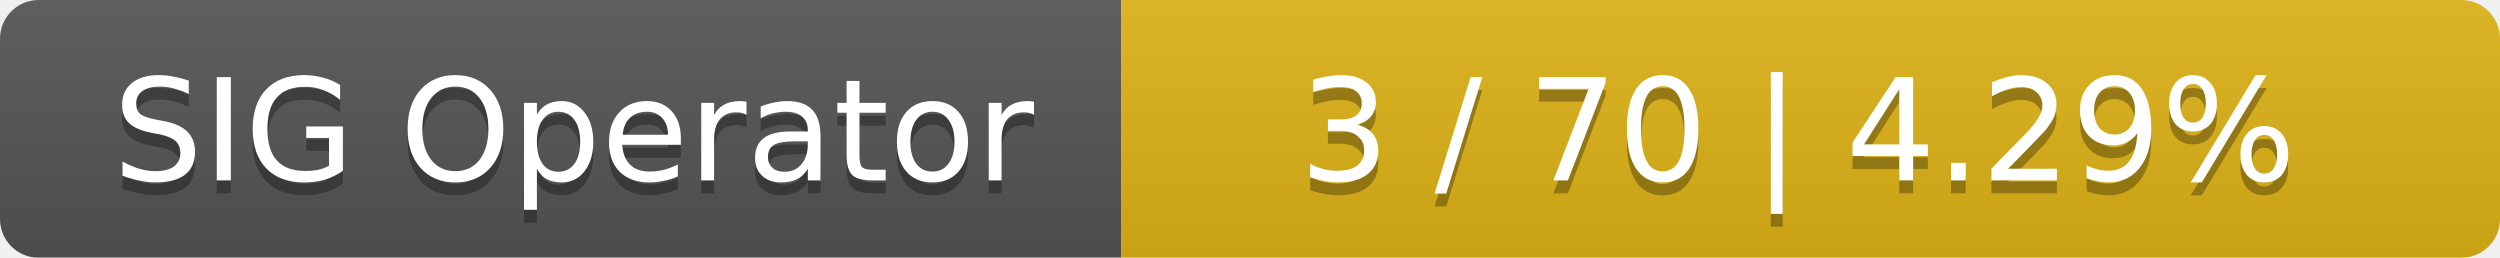
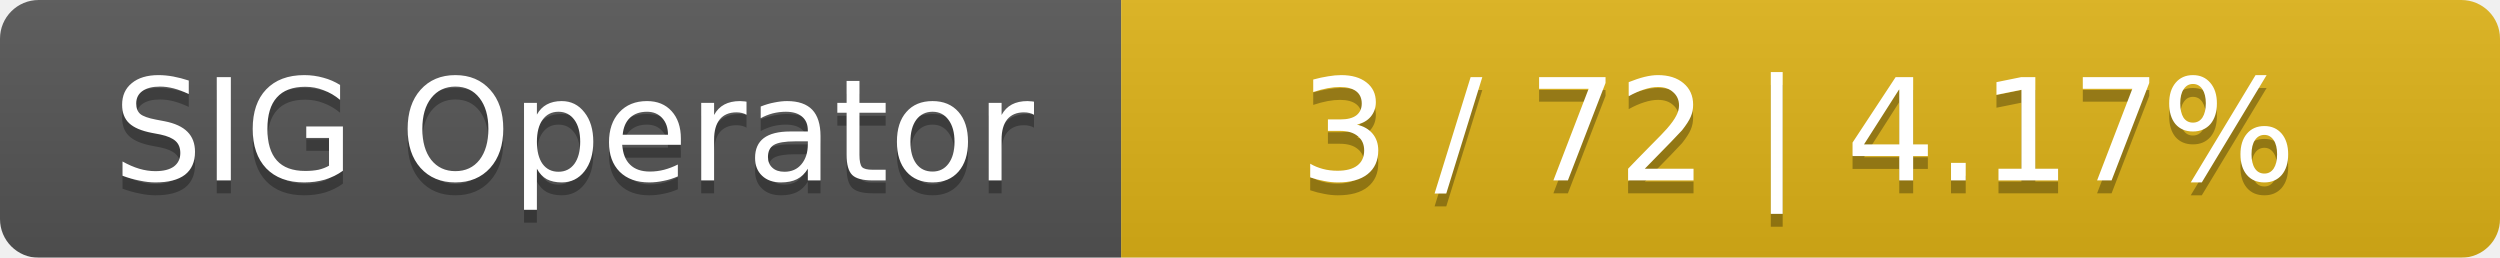
<svg xmlns="http://www.w3.org/2000/svg" width="194" height="20">
  <linearGradient id="smooth" x2="0" y2="100%">
    <stop offset="0" stop-color="#bbb" stop-opacity=".1" />
    <stop offset="1" stop-opacity=".1" />
  </linearGradient>
  <mask id="round">
    <rect width="194" height="20" rx="3" fill="#fff" />
  </mask>
  <g mask="url(#round)">
    <rect width="87" height="20" fill="#555" />
    <rect x="87" width="107" height="20" fill="#dfb317" />
    <rect width="194" height="20" fill="url(#smooth)" />
  </g>
  <g fill="#fff" text-anchor="middle" font-family="DejaVu Sans,Verdana,Geneva,sans-serif" font-size="11">
    <text x="44.5" y="15" fill="#010101" fill-opacity=".3">SIG Operator</text>
    <text x="44.5" y="14">SIG Operator</text>
-     <text x="139.5" y="15" fill="#010101" fill-opacity=".3">3 / 70    |    4.29%</text>
-     <text x="139.5" y="14">3 / 70    |    4.29%</text>
+     <text x="139.5" y="15" fill="#010101" fill-opacity=".3">3 / 72    |    4.17%</text>
+     <text x="139.5" y="14">3 / 72    |    4.17%</text>
  </g>
</svg>
